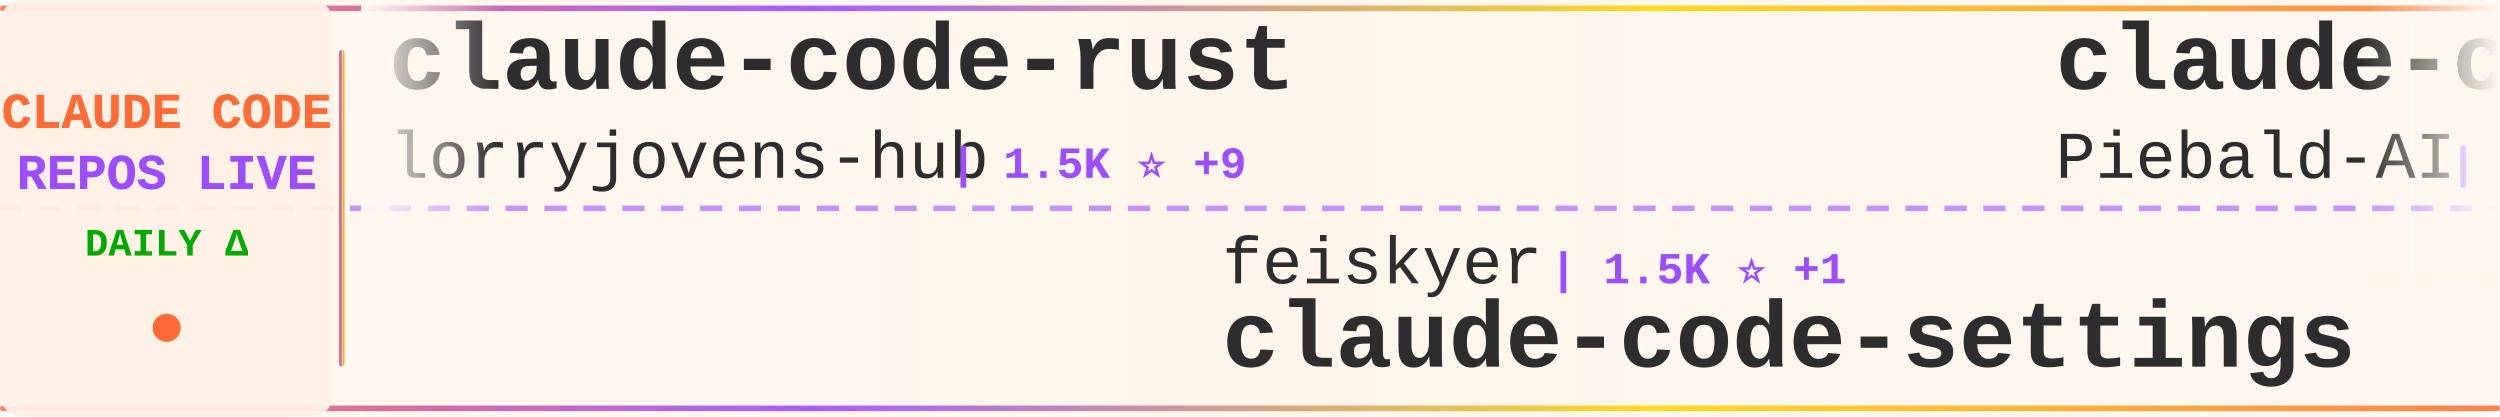
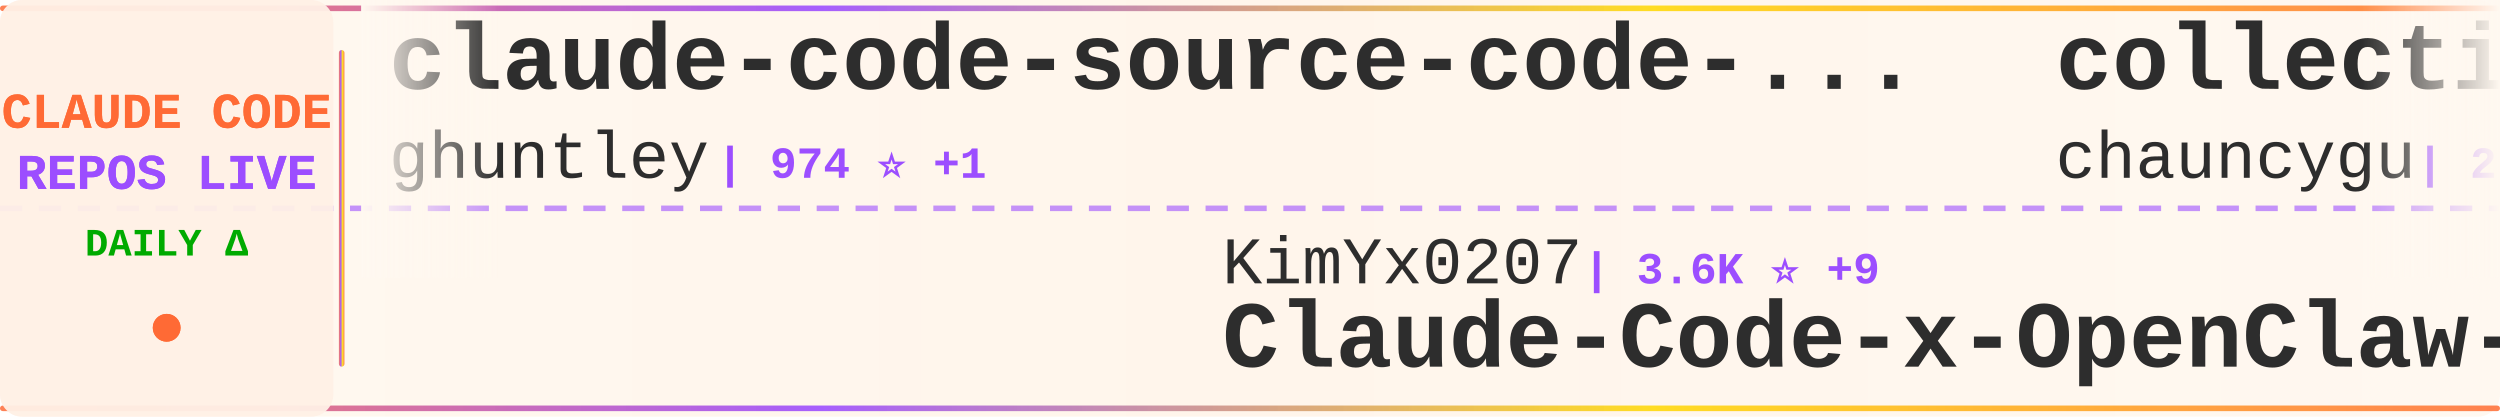
<svg xmlns="http://www.w3.org/2000/svg" width="900" height="150">
  <defs>
    <linearGradient id="tickerBg" x1="0%" y1="0%" x2="100%" y2="0%">
      <stop offset="0%" style="stop-color:#fff8f0;stop-opacity:0.98" />
      <stop offset="50%" style="stop-color:#fff5eb;stop-opacity:1" />
      <stop offset="100%" style="stop-color:#fff8f0;stop-opacity:0.98" />
    </linearGradient>
    <linearGradient id="borderGrad" x1="0%" y1="0%" x2="100%" y2="0%">
      <stop offset="0%" style="stop-color:#FF6B35;stop-opacity:0.85">
        <animate attributeName="stop-opacity" values="0.85;1;0.85" dur="2s" repeatCount="indefinite" />
      </stop>
      <stop offset="33%" style="stop-color:#9C4EFF;stop-opacity:0.9">
        <animate attributeName="stop-opacity" values="0.9;1;0.9" dur="2.2s" repeatCount="indefinite" />
      </stop>
      <stop offset="66%" style="stop-color:#FFD700;stop-opacity:0.85">
        <animate attributeName="stop-opacity" values="0.85;1;0.85" dur="1.8s" repeatCount="indefinite" />
      </stop>
      <stop offset="100%" style="stop-color:#FF6B35;stop-opacity:0.85">
        <animate attributeName="stop-opacity" values="0.85;1;0.85" dur="2s" repeatCount="indefinite" />
      </stop>
    </linearGradient>
    <filter id="textGlow">
      <feGaussianBlur stdDeviation="0.15" result="coloredBlur" />
      <feMerge>
        <feMergeNode in="coloredBlur" />
        <feMergeNode in="SourceGraphic" />
      </feMerge>
    </filter>
    <filter id="metricGlow">
      <feGaussianBlur stdDeviation="0.2" result="coloredBlur" />
      <feMerge>
        <feMergeNode in="coloredBlur" />
        <feMergeNode in="SourceGraphic" />
      </feMerge>
    </filter>
    <linearGradient id="leftFade" x1="0%" y1="0%" x2="100%" y2="0%">
      <stop offset="0%" style="stop-color:#fff8f0;stop-opacity:1" />
      <stop offset="100%" style="stop-color:#fff8f0;stop-opacity:0" />
    </linearGradient>
    <linearGradient id="rightFade" x1="0%" y1="0%" x2="100%" y2="0%">
      <stop offset="0%" style="stop-color:#fff8f0;stop-opacity:0" />
      <stop offset="100%" style="stop-color:#fff8f0;stop-opacity:1" />
    </linearGradient>
  </defs>
  <rect width="900" height="150" fill="url(#tickerBg)" rx="8" />
  <rect x="0" y="2" width="900" height="2" fill="url(#borderGrad)" rx="1" />
  <rect x="0" y="146" width="900" height="2" fill="url(#borderGrad)" rx="1" />
  <line x1="0" y1="75" x2="900" y2="75" stroke="#9C4EFF" stroke-width="2" stroke-dasharray="8 6" opacity="0.6" />
  <rect x="0" y="0" width="120" height="150" fill="#fff0e6" opacity="0.95" rx="8" />
  <text x="60" y="46" font-family="'Courier New', monospace" font-size="18" font-weight="bold" fill="#FF6B35" text-anchor="middle" filter="url(#textGlow)">
    CLAUDE CODE
  </text>
  <text x="60" y="68" font-family="'Courier New', monospace" font-size="18" font-weight="bold" fill="#9C4EFF" text-anchor="middle" filter="url(#textGlow)">
    REPOS LIVE
  </text>
  <text x="60" y="92" font-family="'Courier New', monospace" font-size="14" font-weight="bold" fill="#00aa00" text-anchor="middle">
    DAILY Δ
  </text>
  <circle cx="60" cy="118" r="5" fill="#FF6B35" filter="url(#metricGlow)">
    <animate attributeName="r" values="4;6;4" dur="1.5s" repeatCount="indefinite" />
    <animate attributeName="opacity" values="0.6;1;0.6" dur="1.5s" repeatCount="indefinite" />
  </circle>
  <rect x="122" y="18" width="2" height="114" fill="url(#borderGrad)" rx="1" />
  <clipPath id="tickerClip">
    <rect x="130" y="0" width="770" height="150" />
  </clipPath>
  <g clip-path="url(#tickerClip)">
    <g id="tickerItems">
      <animateTransform attributeName="transform" attributeType="XML" type="translate" from="0 0" to="-3000 0" dur="54s" repeatCount="indefinite" />
      <g transform="translate(0, 0)">
-         <text x="140" y="32" font-family="'Courier New', monospace" font-size="34" font-weight="bold" fill="#2d2d2d">claude-code-rust</text>
-         <text x="140" y="64" font-family="'Courier New', monospace" font-size="24" font-weight="normal" fill="#2d2d2d" opacity="1.0">lorryjovens-hub</text>
-         <text x="342" y="64" font-family="'Courier New', monospace" font-size="16" font-weight="bold" fill="#9C4EFF"> | 1.5K ⭐ +9</text>
+         <text x="140" y="32" font-family="'Courier New', monospace" font-size="34" font-weight="bold" fill="#2d2d2d">claude-code-source-code-...</text>
+         <text x="140" y="64" font-family="'Courier New', monospace" font-size="24" font-weight="normal" fill="#2d2d2d" opacity="1.0">ghuntley</text>
+         <text x="258" y="64" font-family="'Courier New', monospace" font-size="16" font-weight="bold" fill="#9C4EFF"> | 974 ⭐ +1</text>
      </g>
      <g transform="translate(300, 0)">
-         <text x="140" y="102" font-family="'Courier New', monospace" font-size="24" font-weight="normal" fill="#2d2d2d" opacity="1.0">feiskyer</text>
-         <text x="258" y="102" font-family="'Courier New', monospace" font-size="16" font-weight="bold" fill="#9C4EFF"> | 1.5K ⭐ +1</text>
-         <text x="140" y="132" font-family="'Courier New', monospace" font-size="34" font-weight="bold" fill="#2d2d2d">claude-code-settings</text>
+         <text x="140" y="102" font-family="'Courier New', monospace" font-size="24" font-weight="normal" fill="#2d2d2d" opacity="1.0">KimYx0207</text>
+         <text x="270" y="102" font-family="'Courier New', monospace" font-size="16" font-weight="bold" fill="#9C4EFF"> | 3.6K ⭐ +9</text>
+         <text x="140" y="132" font-family="'Courier New', monospace" font-size="34" font-weight="bold" fill="#2d2d2d">Claude-Code-x-OpenClaw-G...</text>
      </g>
      <g transform="translate(600, 0)">
-         <text x="140" y="32" font-family="'Courier New', monospace" font-size="34" font-weight="bold" fill="#2d2d2d">claude-code-system-promp...</text>
-         <text x="140" y="64" font-family="'Courier New', monospace" font-size="24" font-weight="normal" fill="#2d2d2d" opacity="1.0">Piebald-AI</text>
-         <text x="282" y="64" font-family="'Courier New', monospace" font-size="16" font-weight="bold" fill="#9C4EFF"> | 9.8K ⭐ +44</text>
+         <text x="140" y="32" font-family="'Courier New', monospace" font-size="34" font-weight="bold" fill="#2d2d2d">collection-claude-code-s...</text>
+         <text x="140" y="64" font-family="'Courier New', monospace" font-size="24" font-weight="normal" fill="#2d2d2d" opacity="1.0">chauncygu</text>
+         <text x="270" y="64" font-family="'Courier New', monospace" font-size="16" font-weight="bold" fill="#9C4EFF"> | 2.3K ⭐ +9</text>
      </g>
      <g transform="translate(900, 0)">
-         <text x="140" y="102" font-family="'Courier New', monospace" font-size="24" font-weight="normal" fill="#2d2d2d" opacity="1.0">ponponon</text>
-         <text x="258" y="102" font-family="'Courier New', monospace" font-size="16" font-weight="bold" fill="#9C4EFF"> | 2.2K ⭐</text>
-         <text x="140" y="132" font-family="'Courier New', monospace" font-size="34" font-weight="bold" fill="#2d2d2d">claude_code_src</text>
+         <text x="140" y="102" font-family="'Courier New', monospace" font-size="24" font-weight="normal" fill="#2d2d2d" opacity="1.0">disler</text>
+         <text x="234" y="102" font-family="'Courier New', monospace" font-size="16" font-weight="bold" fill="#9C4EFF"> | 3.6K ⭐ +2</text>
+         <text x="140" y="132" font-family="'Courier New', monospace" font-size="34" font-weight="bold" fill="#2d2d2d">claude-code-hooks-master...</text>
      </g>
      <g transform="translate(1200, 0)">
-         <text x="140" y="32" font-family="'Courier New', monospace" font-size="34" font-weight="bold" fill="#2d2d2d">ralph</text>
-         <text x="140" y="64" font-family="'Courier New', monospace" font-size="24" font-weight="normal" fill="#2d2d2d" opacity="1.0">snarktank</text>
-         <text x="270" y="64" font-family="'Courier New', monospace" font-size="16" font-weight="bold" fill="#9C4EFF"> | 18.3K ⭐ +62</text>
+         <text x="140" y="32" font-family="'Courier New', monospace" font-size="34" font-weight="bold" fill="#2d2d2d">sc-claude-code-files</text>
+         <text x="140" y="64" font-family="'Courier New', monospace" font-size="24" font-weight="normal" fill="#2d2d2d" opacity="1.0">https-deeplearning-ai</text>
+         <text x="414" y="64" font-family="'Courier New', monospace" font-size="16" font-weight="bold" fill="#9C4EFF"> | 499 ⭐</text>
      </g>
      <g transform="translate(1500, 0)">
-         <text x="140" y="102" font-family="'Courier New', monospace" font-size="24" font-weight="normal" fill="#2d2d2d" opacity="1.0">chauncygu</text>
-         <text x="270" y="102" font-family="'Courier New', monospace" font-size="16" font-weight="bold" fill="#9C4EFF"> | 2.3K ⭐ +9</text>
-         <text x="140" y="132" font-family="'Courier New', monospace" font-size="34" font-weight="bold" fill="#2d2d2d">collection-claude-code-s...</text>
+         <text x="140" y="102" font-family="'Courier New', monospace" font-size="24" font-weight="normal" fill="#2d2d2d" opacity="1.0">fazxes</text>
+         <text x="234" y="102" font-family="'Courier New', monospace" font-size="16" font-weight="bold" fill="#9C4EFF"> | 212 ⭐</text>
+         <text x="140" y="132" font-family="'Courier New', monospace" font-size="34" font-weight="bold" fill="#2d2d2d">Claude-code</text>
      </g>
      <g transform="translate(1800, 0)">
-         <text x="140" y="32" font-family="'Courier New', monospace" font-size="34" font-weight="bold" fill="#2d2d2d">claude-code-webui</text>
-         <text x="140" y="64" font-family="'Courier New', monospace" font-size="24" font-weight="normal" fill="#2d2d2d" opacity="1.0">sugyan</text>
-         <text x="234" y="64" font-family="'Courier New', monospace" font-size="16" font-weight="bold" fill="#9C4EFF"> | 1.1K ⭐ +2</text>
+         <text x="140" y="32" font-family="'Courier New', monospace" font-size="34" font-weight="bold" fill="#2d2d2d">claude-code-cli</text>
+         <text x="140" y="64" font-family="'Courier New', monospace" font-size="24" font-weight="normal" fill="#2d2d2d" opacity="1.0">huangserva</text>
+         <text x="282" y="64" font-family="'Courier New', monospace" font-size="16" font-weight="bold" fill="#9C4EFF"> | 568 ⭐</text>
      </g>
      <g transform="translate(2100, 0)">
-         <text x="140" y="102" font-family="'Courier New', monospace" font-size="24" font-weight="normal" fill="#2d2d2d" opacity="1.0">hangsman</text>
-         <text x="258" y="102" font-family="'Courier New', monospace" font-size="16" font-weight="bold" fill="#9C4EFF"> | 764 ⭐ +1</text>
-         <text x="140" y="132" font-family="'Courier New', monospace" font-size="34" font-weight="bold" fill="#2d2d2d">claude-code-source</text>
+         <text x="140" y="102" font-family="'Courier New', monospace" font-size="24" font-weight="normal" fill="#2d2d2d" opacity="1.0">darcyegb</text>
+         <text x="258" y="102" font-family="'Courier New', monospace" font-size="16" font-weight="bold" fill="#9C4EFF"> | 676 ⭐</text>
+         <text x="140" y="132" font-family="'Courier New', monospace" font-size="34" font-weight="bold" fill="#2d2d2d">ClaudeCodeAgents</text>
      </g>
      <g transform="translate(2400, 0)">
-         <text x="140" y="32" font-family="'Courier New', monospace" font-size="34" font-weight="bold" fill="#2d2d2d">claude-code-my-workflow</text>
-         <text x="140" y="64" font-family="'Courier New', monospace" font-size="24" font-weight="normal" fill="#2d2d2d" opacity="1.0">pedrohcgs</text>
-         <text x="270" y="64" font-family="'Courier New', monospace" font-size="16" font-weight="bold" fill="#9C4EFF"> | 1.0K ⭐ +4</text>
+         <text x="140" y="32" font-family="'Courier New', monospace" font-size="34" font-weight="bold" fill="#2d2d2d">claude-code-security-rev...</text>
+         <text x="140" y="64" font-family="'Courier New', monospace" font-size="24" font-weight="normal" fill="#2d2d2d" opacity="1.0">anthropics</text>
+         <text x="282" y="64" font-family="'Courier New', monospace" font-size="16" font-weight="bold" fill="#9C4EFF"> | 4.5K ⭐ +15</text>
      </g>
      <g transform="translate(2700, 0)">
-         <text x="140" y="102" font-family="'Courier New', monospace" font-size="24" font-weight="normal" fill="#2d2d2d" opacity="1.0">pengchengneo</text>
-         <text x="306" y="102" font-family="'Courier New', monospace" font-size="16" font-weight="bold" fill="#9C4EFF"> | 1.3K ⭐ +1</text>
-         <text x="140" y="132" font-family="'Courier New', monospace" font-size="34" font-weight="bold" fill="#2d2d2d">Claude-Code</text>
+         <text x="140" y="102" font-family="'Courier New', monospace" font-size="24" font-weight="normal" fill="#2d2d2d" opacity="1.0">snarktank</text>
+         <text x="270" y="102" font-family="'Courier New', monospace" font-size="16" font-weight="bold" fill="#9C4EFF"> | 18.3K ⭐ +67</text>
+         <text x="140" y="132" font-family="'Courier New', monospace" font-size="34" font-weight="bold" fill="#2d2d2d">ralph</text>
      </g>
      <g transform="translate(3000, 0)">
-         <text x="140" y="32" font-family="'Courier New', monospace" font-size="34" font-weight="bold" fill="#2d2d2d">claude-code-rust</text>
-         <text x="140" y="64" font-family="'Courier New', monospace" font-size="24" font-weight="normal" fill="#2d2d2d" opacity="1.0">lorryjovens-hub</text>
-         <text x="342" y="64" font-family="'Courier New', monospace" font-size="16" font-weight="bold" fill="#9C4EFF"> | 1.5K ⭐ +9</text>
+         <text x="140" y="32" font-family="'Courier New', monospace" font-size="34" font-weight="bold" fill="#2d2d2d">claude-code-source-code-...</text>
+         <text x="140" y="64" font-family="'Courier New', monospace" font-size="24" font-weight="normal" fill="#2d2d2d" opacity="1.0">ghuntley</text>
+         <text x="258" y="64" font-family="'Courier New', monospace" font-size="16" font-weight="bold" fill="#9C4EFF"> | 974 ⭐ +1</text>
      </g>
      <g transform="translate(3300, 0)">
-         <text x="140" y="102" font-family="'Courier New', monospace" font-size="24" font-weight="normal" fill="#2d2d2d" opacity="1.0">feiskyer</text>
-         <text x="258" y="102" font-family="'Courier New', monospace" font-size="16" font-weight="bold" fill="#9C4EFF"> | 1.5K ⭐ +1</text>
-         <text x="140" y="132" font-family="'Courier New', monospace" font-size="34" font-weight="bold" fill="#2d2d2d">claude-code-settings</text>
+         <text x="140" y="102" font-family="'Courier New', monospace" font-size="24" font-weight="normal" fill="#2d2d2d" opacity="1.0">KimYx0207</text>
+         <text x="270" y="102" font-family="'Courier New', monospace" font-size="16" font-weight="bold" fill="#9C4EFF"> | 3.6K ⭐ +9</text>
+         <text x="140" y="132" font-family="'Courier New', monospace" font-size="34" font-weight="bold" fill="#2d2d2d">Claude-Code-x-OpenClaw-G...</text>
      </g>
      <g transform="translate(3600, 0)">
-         <text x="140" y="32" font-family="'Courier New', monospace" font-size="34" font-weight="bold" fill="#2d2d2d">claude-code-system-promp...</text>
-         <text x="140" y="64" font-family="'Courier New', monospace" font-size="24" font-weight="normal" fill="#2d2d2d" opacity="1.0">Piebald-AI</text>
-         <text x="282" y="64" font-family="'Courier New', monospace" font-size="16" font-weight="bold" fill="#9C4EFF"> | 9.8K ⭐ +44</text>
+         <text x="140" y="32" font-family="'Courier New', monospace" font-size="34" font-weight="bold" fill="#2d2d2d">collection-claude-code-s...</text>
+         <text x="140" y="64" font-family="'Courier New', monospace" font-size="24" font-weight="normal" fill="#2d2d2d" opacity="1.0">chauncygu</text>
+         <text x="270" y="64" font-family="'Courier New', monospace" font-size="16" font-weight="bold" fill="#9C4EFF"> | 2.3K ⭐ +9</text>
      </g>
      <g transform="translate(3900, 0)">
-         <text x="140" y="102" font-family="'Courier New', monospace" font-size="24" font-weight="normal" fill="#2d2d2d" opacity="1.0">ponponon</text>
-         <text x="258" y="102" font-family="'Courier New', monospace" font-size="16" font-weight="bold" fill="#9C4EFF"> | 2.2K ⭐</text>
-         <text x="140" y="132" font-family="'Courier New', monospace" font-size="34" font-weight="bold" fill="#2d2d2d">claude_code_src</text>
+         <text x="140" y="102" font-family="'Courier New', monospace" font-size="24" font-weight="normal" fill="#2d2d2d" opacity="1.0">disler</text>
+         <text x="234" y="102" font-family="'Courier New', monospace" font-size="16" font-weight="bold" fill="#9C4EFF"> | 3.6K ⭐ +2</text>
+         <text x="140" y="132" font-family="'Courier New', monospace" font-size="34" font-weight="bold" fill="#2d2d2d">claude-code-hooks-master...</text>
      </g>
    </g>
  </g>
  <rect x="130" y="0" width="50" height="100" fill="url(#leftFade)" />
  <rect x="850" y="0" width="50" height="100" fill="url(#rightFade)" />
</svg>
